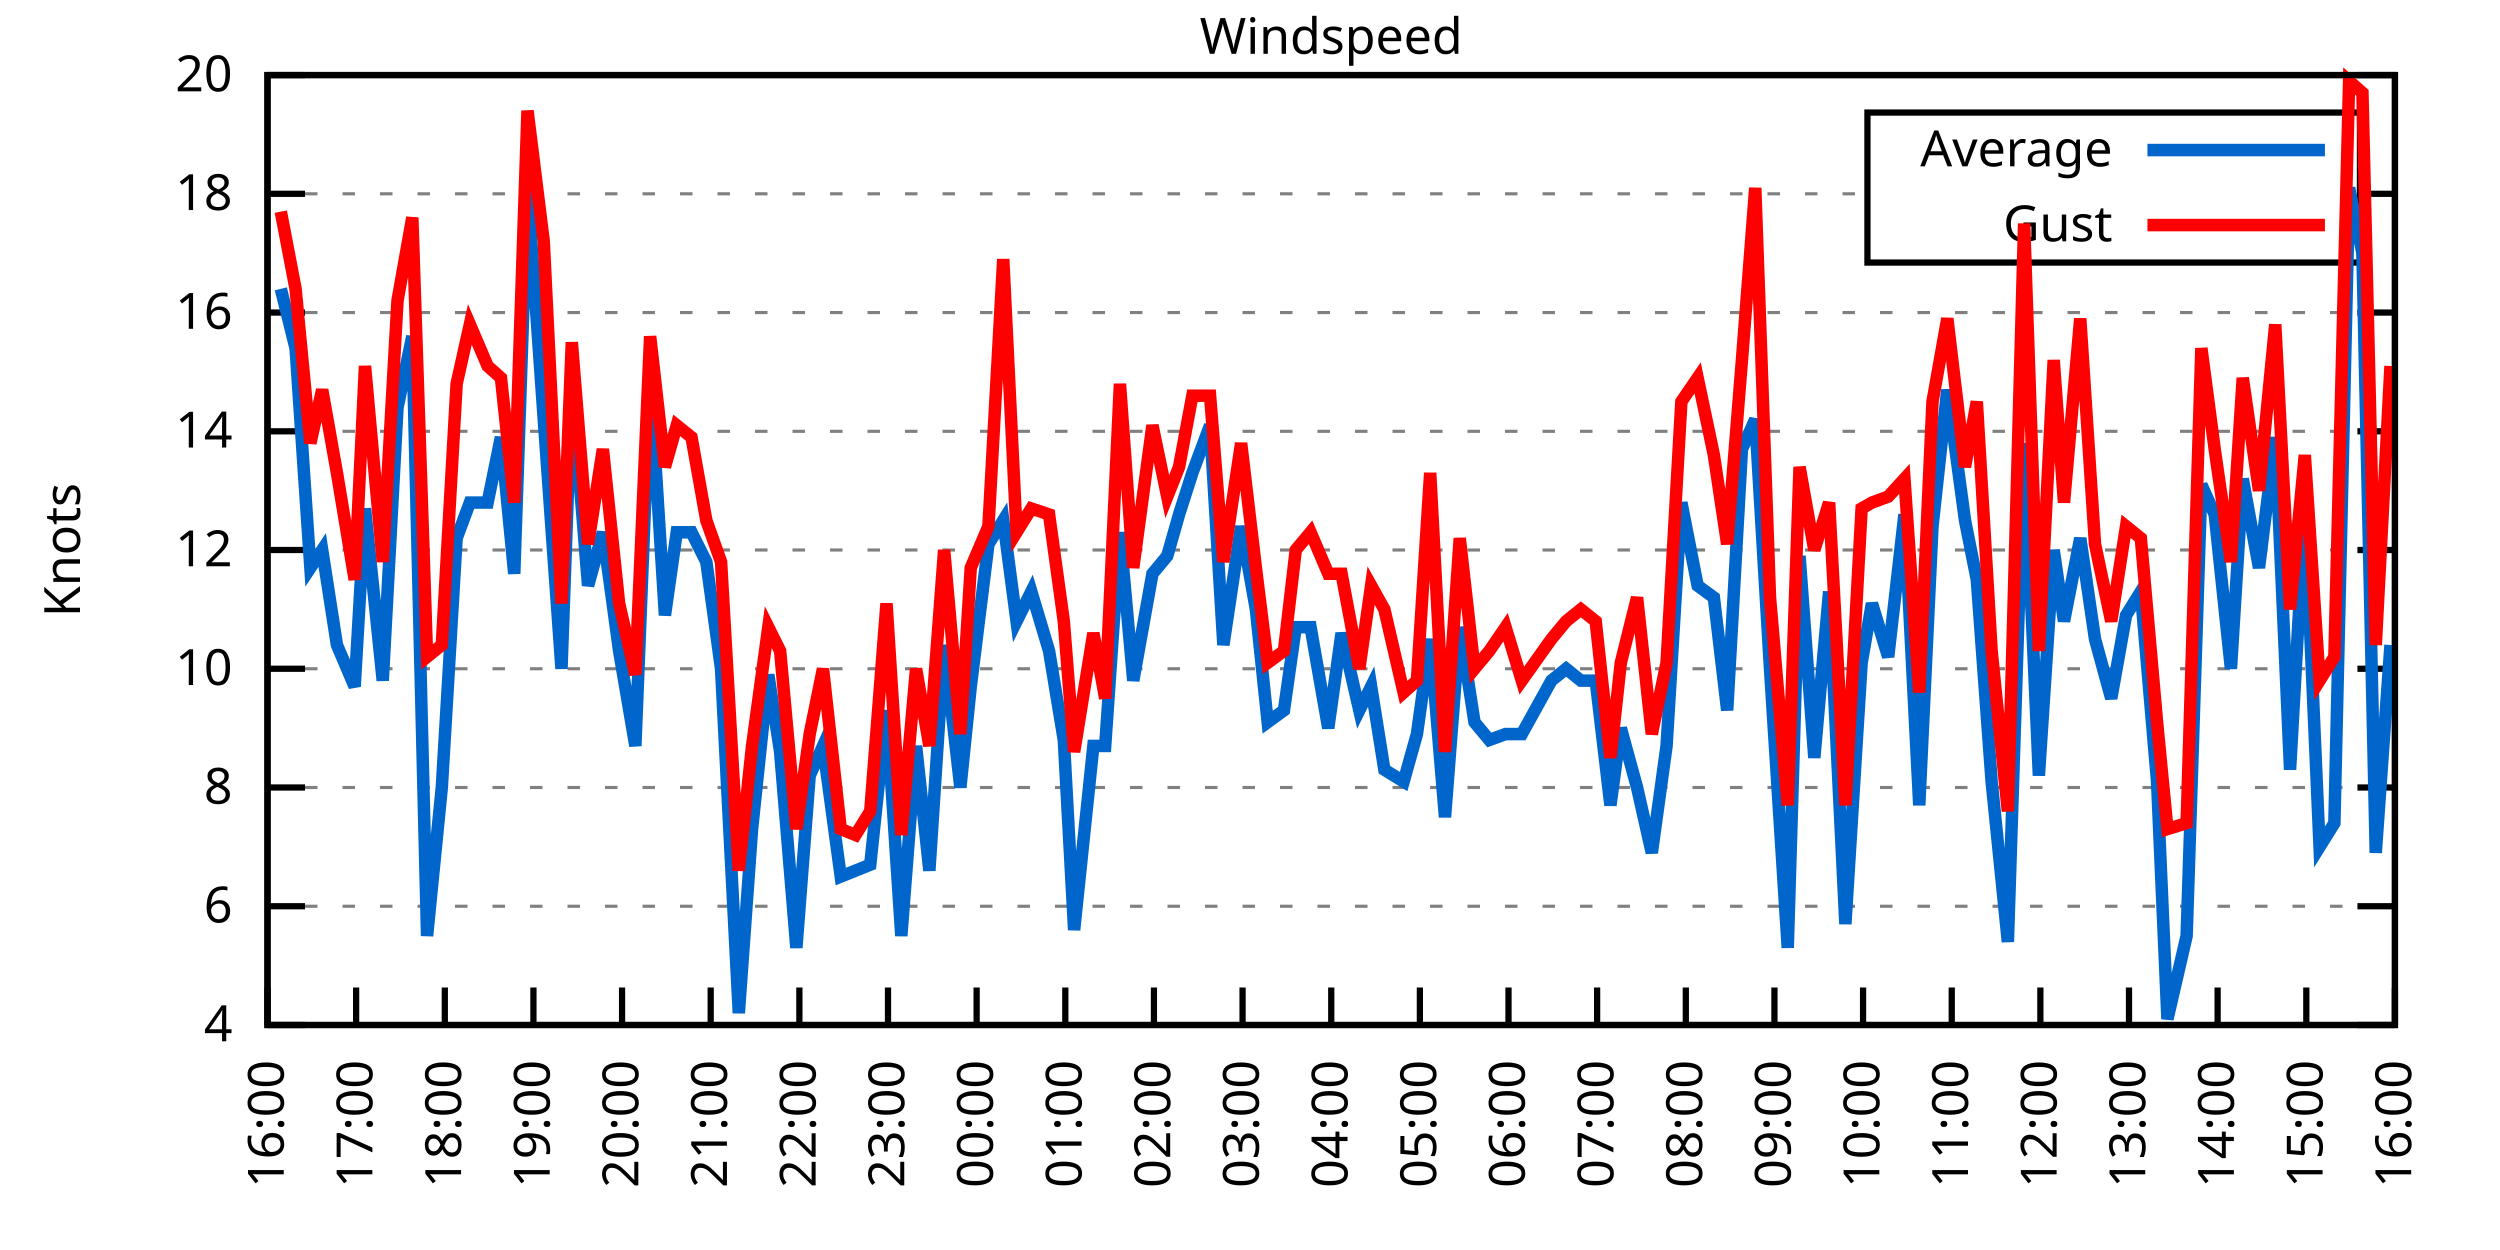
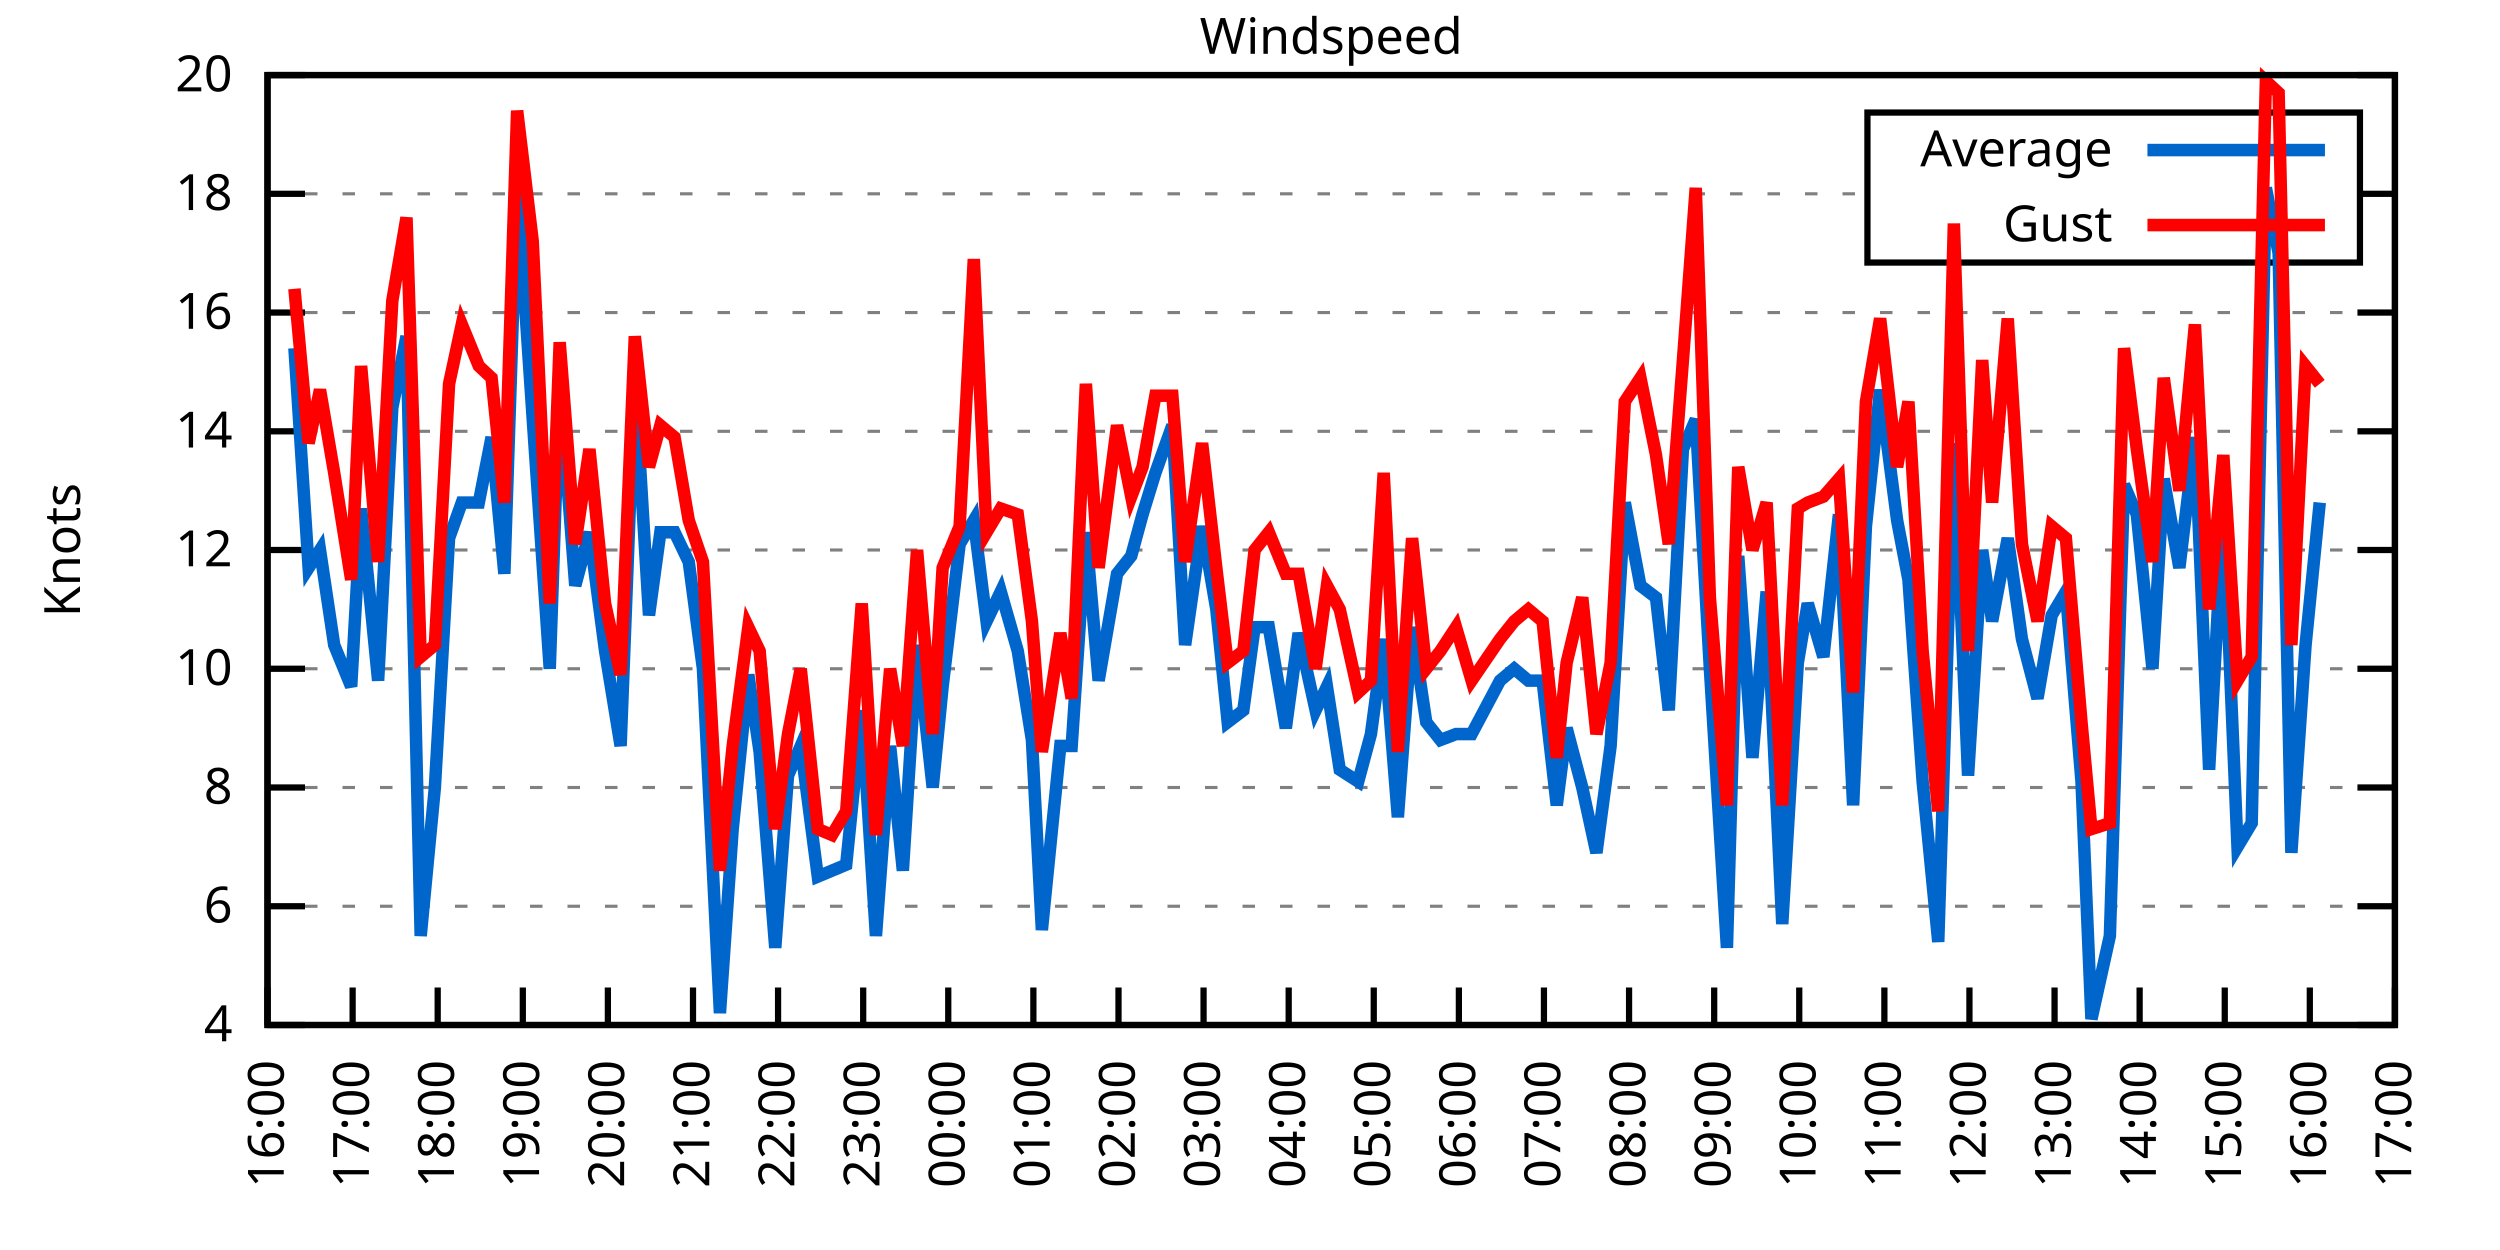
<svg xmlns="http://www.w3.org/2000/svg" xmlns:xlink="http://www.w3.org/1999/xlink" width="400" height="200" viewBox="0 0 400 200">
  <g id="gnuplot_canvas">
    <rect x="0" y="0" width="400" height="200" fill="none" />
    <defs>
      <circle id="gpDot" r="0.5" stroke-width="0.5" stroke="currentColor" />
      <path id="gpPt0" stroke-width="0.333" stroke="currentColor" d="M-1,0 h2 M0,-1 v2" />
      <path id="gpPt1" stroke-width="0.333" stroke="currentColor" d="M-1,-1 L1,1 M1,-1 L-1,1" />
      <path id="gpPt2" stroke-width="0.333" stroke="currentColor" d="M-1,0 L1,0 M0,-1 L0,1 M-1,-1 L1,1 M-1,1 L1,-1" />
      <rect id="gpPt3" stroke-width="0.333" stroke="currentColor" x="-1" y="-1" width="2" height="2" />
      <rect id="gpPt4" stroke-width="0.333" stroke="currentColor" fill="currentColor" x="-1" y="-1" width="2" height="2" />
      <circle id="gpPt5" stroke-width="0.333" stroke="currentColor" cx="0" cy="0" r="1" />
      <use xlink:href="#gpPt5" id="gpPt6" fill="currentColor" stroke="none" />
      <path id="gpPt7" stroke-width="0.333" stroke="currentColor" d="M0,-1.33 L-1.33,0.67 L1.33,0.67 z" />
      <use xlink:href="#gpPt7" id="gpPt8" fill="currentColor" stroke="none" />
      <use xlink:href="#gpPt7" id="gpPt9" stroke="currentColor" transform="rotate(180)" />
      <use xlink:href="#gpPt9" id="gpPt10" fill="currentColor" stroke="none" />
      <use xlink:href="#gpPt3" id="gpPt11" stroke="currentColor" transform="rotate(45)" />
      <use xlink:href="#gpPt11" id="gpPt12" fill="currentColor" stroke="none" />
      <path id="gpPt13" stroke-width="0.333" stroke="currentColor" d="M0,1.330 L1.265,0.411 L0.782,-1.067 L-0.782,-1.076 L-1.265,0.411 z" />
      <use xlink:href="#gpPt13" id="gpPt14" fill="currentColor" stroke="none" />
      <filter id="textbox" filterUnits="objectBoundingBox" x="0" y="0" height="1" width="1">
        <feFlood flood-color="white" flood-opacity="1" result="bgnd" />
        <feComposite in="SourceGraphic" in2="bgnd" operator="atop" />
      </filter>
      <filter id="greybox" filterUnits="objectBoundingBox" x="0" y="0" height="1" width="1">
        <feFlood flood-color="lightgrey" flood-opacity="1" result="grey" />
        <feComposite in="SourceGraphic" in2="grey" operator="atop" />
      </filter>
    </defs>
    <g fill="none" color="white" stroke="currentColor" stroke-width="1.00" stroke-linecap="butt" stroke-linejoin="miter">
</g>
    <g fill="none" color="black" stroke="currentColor" stroke-width="1.00" stroke-linecap="butt" stroke-linejoin="miter">
      <g stroke="none" shape-rendering="crispEdges">
        <polygon fill="rgb(255, 255, 255)" points="42.80,164.00 383.18,164.00 383.18,12.02 42.80,12.02 " />
      </g>
    </g>
    <g fill="none" color="black" stroke="currentColor" stroke-width="1.00" stroke-linecap="butt" stroke-linejoin="miter">
</g>
    <g fill="none" color="black" stroke="black" stroke-width="0.50" stroke-linecap="butt" stroke-linejoin="miter">
</g>
    <g fill="none" color="gray" stroke="currentColor" stroke-width="0.50" stroke-linecap="butt" stroke-linejoin="miter">
      <path stroke="gray" stroke-dasharray="2,4" class="gridline" d="M42.80,164.00 L383.19,164.00  " />
    </g>
    <g fill="none" color="gray" stroke="gray" stroke-width="1.00" stroke-linecap="butt" stroke-linejoin="miter">
</g>
    <g fill="none" color="black" stroke="currentColor" stroke-width="1.00" stroke-linecap="butt" stroke-linejoin="miter">
      <path stroke="black" d="M42.80,164.00 L48.80,164.00 M383.19,164.00 L377.19,164.00  " />
      <g transform="translate(37.20,166.60)" stroke="none" fill="black" font-family="Sans" font-size="8.00" text-anchor="end">
        <text>
          <tspan font-family="Sans"> 4</tspan>
        </text>
      </g>
    </g>
    <g fill="none" color="black" stroke="currentColor" stroke-width="1.00" stroke-linecap="butt" stroke-linejoin="miter">
</g>
    <g fill="none" color="black" stroke="black" stroke-width="0.50" stroke-linecap="butt" stroke-linejoin="miter">
</g>
    <g fill="none" color="gray" stroke="currentColor" stroke-width="0.50" stroke-linecap="butt" stroke-linejoin="miter">
      <path stroke="gray" stroke-dasharray="2,4" class="gridline" d="M42.80,145.00 L383.19,145.00  " />
    </g>
    <g fill="none" color="gray" stroke="gray" stroke-width="1.00" stroke-linecap="butt" stroke-linejoin="miter">
</g>
    <g fill="none" color="black" stroke="currentColor" stroke-width="1.00" stroke-linecap="butt" stroke-linejoin="miter">
      <path stroke="black" d="M42.80,145.00 L48.80,145.00 M383.19,145.00 L377.19,145.00  " />
      <g transform="translate(37.20,147.60)" stroke="none" fill="black" font-family="Sans" font-size="8.00" text-anchor="end">
        <text>
          <tspan font-family="Sans"> 6</tspan>
        </text>
      </g>
    </g>
    <g fill="none" color="black" stroke="currentColor" stroke-width="1.00" stroke-linecap="butt" stroke-linejoin="miter">
</g>
    <g fill="none" color="black" stroke="black" stroke-width="0.50" stroke-linecap="butt" stroke-linejoin="miter">
</g>
    <g fill="none" color="gray" stroke="currentColor" stroke-width="0.50" stroke-linecap="butt" stroke-linejoin="miter">
      <path stroke="gray" stroke-dasharray="2,4" class="gridline" d="M42.80,126.00 L383.19,126.00  " />
    </g>
    <g fill="none" color="gray" stroke="gray" stroke-width="1.00" stroke-linecap="butt" stroke-linejoin="miter">
</g>
    <g fill="none" color="black" stroke="currentColor" stroke-width="1.00" stroke-linecap="butt" stroke-linejoin="miter">
      <path stroke="black" d="M42.80,126.00 L48.80,126.00 M383.19,126.00 L377.19,126.00  " />
      <g transform="translate(37.20,128.60)" stroke="none" fill="black" font-family="Sans" font-size="8.00" text-anchor="end">
        <text>
          <tspan font-family="Sans"> 8</tspan>
        </text>
      </g>
    </g>
    <g fill="none" color="black" stroke="currentColor" stroke-width="1.00" stroke-linecap="butt" stroke-linejoin="miter">
</g>
    <g fill="none" color="black" stroke="black" stroke-width="0.50" stroke-linecap="butt" stroke-linejoin="miter">
</g>
    <g fill="none" color="gray" stroke="currentColor" stroke-width="0.50" stroke-linecap="butt" stroke-linejoin="miter">
      <path stroke="gray" stroke-dasharray="2,4" class="gridline" d="M42.80,107.00 L383.19,107.00  " />
    </g>
    <g fill="none" color="gray" stroke="gray" stroke-width="1.00" stroke-linecap="butt" stroke-linejoin="miter">
</g>
    <g fill="none" color="black" stroke="currentColor" stroke-width="1.00" stroke-linecap="butt" stroke-linejoin="miter">
      <path stroke="black" d="M42.80,107.00 L48.80,107.00 M383.19,107.00 L377.19,107.00  " />
      <g transform="translate(37.20,109.60)" stroke="none" fill="black" font-family="Sans" font-size="8.00" text-anchor="end">
        <text>
          <tspan font-family="Sans"> 10</tspan>
        </text>
      </g>
    </g>
    <g fill="none" color="black" stroke="currentColor" stroke-width="1.00" stroke-linecap="butt" stroke-linejoin="miter">
</g>
    <g fill="none" color="black" stroke="black" stroke-width="0.50" stroke-linecap="butt" stroke-linejoin="miter">
</g>
    <g fill="none" color="gray" stroke="currentColor" stroke-width="0.50" stroke-linecap="butt" stroke-linejoin="miter">
      <path stroke="gray" stroke-dasharray="2,4" class="gridline" d="M42.80,88.00 L383.19,88.00  " />
    </g>
    <g fill="none" color="gray" stroke="gray" stroke-width="1.00" stroke-linecap="butt" stroke-linejoin="miter">
</g>
    <g fill="none" color="black" stroke="currentColor" stroke-width="1.00" stroke-linecap="butt" stroke-linejoin="miter">
      <path stroke="black" d="M42.80,88.00 L48.80,88.00 M383.19,88.00 L377.19,88.00  " />
      <g transform="translate(37.20,90.60)" stroke="none" fill="black" font-family="Sans" font-size="8.00" text-anchor="end">
        <text>
          <tspan font-family="Sans"> 12</tspan>
        </text>
      </g>
    </g>
    <g fill="none" color="black" stroke="currentColor" stroke-width="1.00" stroke-linecap="butt" stroke-linejoin="miter">
</g>
    <g fill="none" color="black" stroke="black" stroke-width="0.50" stroke-linecap="butt" stroke-linejoin="miter">
</g>
    <g fill="none" color="gray" stroke="currentColor" stroke-width="0.50" stroke-linecap="butt" stroke-linejoin="miter">
      <path stroke="gray" stroke-dasharray="2,4" class="gridline" d="M42.80,69.01 L383.19,69.01  " />
    </g>
    <g fill="none" color="gray" stroke="gray" stroke-width="1.00" stroke-linecap="butt" stroke-linejoin="miter">
</g>
    <g fill="none" color="black" stroke="currentColor" stroke-width="1.00" stroke-linecap="butt" stroke-linejoin="miter">
      <path stroke="black" d="M42.80,69.01 L48.80,69.01 M383.19,69.01 L377.19,69.01  " />
      <g transform="translate(37.20,71.61)" stroke="none" fill="black" font-family="Sans" font-size="8.00" text-anchor="end">
        <text>
          <tspan font-family="Sans"> 14</tspan>
        </text>
      </g>
    </g>
    <g fill="none" color="black" stroke="currentColor" stroke-width="1.00" stroke-linecap="butt" stroke-linejoin="miter">
</g>
    <g fill="none" color="black" stroke="black" stroke-width="0.50" stroke-linecap="butt" stroke-linejoin="miter">
</g>
    <g fill="none" color="gray" stroke="currentColor" stroke-width="0.50" stroke-linecap="butt" stroke-linejoin="miter">
      <path stroke="gray" stroke-dasharray="2,4" class="gridline" d="M42.80,50.01 L383.19,50.01  " />
    </g>
    <g fill="none" color="gray" stroke="gray" stroke-width="1.00" stroke-linecap="butt" stroke-linejoin="miter">
</g>
    <g fill="none" color="black" stroke="currentColor" stroke-width="1.00" stroke-linecap="butt" stroke-linejoin="miter">
      <path stroke="black" d="M42.80,50.01 L48.80,50.01 M383.19,50.01 L377.19,50.01  " />
      <g transform="translate(37.20,52.61)" stroke="none" fill="black" font-family="Sans" font-size="8.00" text-anchor="end">
        <text>
          <tspan font-family="Sans"> 16</tspan>
        </text>
      </g>
    </g>
    <g fill="none" color="black" stroke="currentColor" stroke-width="1.00" stroke-linecap="butt" stroke-linejoin="miter">
</g>
    <g fill="none" color="black" stroke="black" stroke-width="0.50" stroke-linecap="butt" stroke-linejoin="miter">
</g>
    <g fill="none" color="gray" stroke="currentColor" stroke-width="0.50" stroke-linecap="butt" stroke-linejoin="miter">
      <path stroke="gray" stroke-dasharray="2,4" class="gridline" d="M42.80,31.01 L298.79,31.01 M377.59,31.01 L383.19,31.01  " />
    </g>
    <g fill="none" color="gray" stroke="gray" stroke-width="1.00" stroke-linecap="butt" stroke-linejoin="miter">
</g>
    <g fill="none" color="black" stroke="currentColor" stroke-width="1.00" stroke-linecap="butt" stroke-linejoin="miter">
      <path stroke="black" d="M42.80,31.01 L48.80,31.01 M383.19,31.01 L377.19,31.01  " />
      <g transform="translate(37.20,33.61)" stroke="none" fill="black" font-family="Sans" font-size="8.00" text-anchor="end">
        <text>
          <tspan font-family="Sans"> 18</tspan>
        </text>
      </g>
    </g>
    <g fill="none" color="black" stroke="currentColor" stroke-width="1.00" stroke-linecap="butt" stroke-linejoin="miter">
</g>
    <g fill="none" color="black" stroke="black" stroke-width="0.50" stroke-linecap="butt" stroke-linejoin="miter">
</g>
    <g fill="none" color="gray" stroke="currentColor" stroke-width="0.50" stroke-linecap="butt" stroke-linejoin="miter">
      <path stroke="gray" stroke-dasharray="2,4" class="gridline" d="M42.80,12.01 L383.19,12.01  " />
    </g>
    <g fill="none" color="gray" stroke="gray" stroke-width="1.00" stroke-linecap="butt" stroke-linejoin="miter">
</g>
    <g fill="none" color="black" stroke="currentColor" stroke-width="1.00" stroke-linecap="butt" stroke-linejoin="miter">
      <path stroke="black" d="M42.80,12.01 L48.80,12.01 M383.19,12.01 L377.19,12.01  " />
      <g transform="translate(37.20,14.61)" stroke="none" fill="black" font-family="Sans" font-size="8.00" text-anchor="end">
        <text>
          <tspan font-family="Sans"> 20</tspan>
        </text>
      </g>
    </g>
    <g fill="none" color="black" stroke="currentColor" stroke-width="1.00" stroke-linecap="butt" stroke-linejoin="miter">
      <path stroke="black" d="M42.80,164.00 L42.80,158.00  " />
      <g transform="translate(45.40,169.60) rotate(270.00)" stroke="none" fill="black" font-family="Sans" font-size="8.00" text-anchor="end">
        <text>
          <tspan font-family="Sans">16:00</tspan>
        </text>
      </g>
    </g>
    <g fill="none" color="black" stroke="currentColor" stroke-width="1.00" stroke-linecap="butt" stroke-linejoin="miter">
-       <path stroke="black" d="M56.98,164.00 L56.98,158.00  " />
-       <g transform="translate(59.58,169.60) rotate(270.00)" stroke="none" fill="black" font-family="Sans" font-size="8.00" text-anchor="end">
+       <path stroke="black" d="M56.42,164.00 L56.42,158.00  " />
+       <g transform="translate(59.02,169.60) rotate(270.00)" stroke="none" fill="black" font-family="Sans" font-size="8.00" text-anchor="end">
        <text>
          <tspan font-family="Sans">17:00</tspan>
        </text>
      </g>
    </g>
    <g fill="none" color="black" stroke="currentColor" stroke-width="1.00" stroke-linecap="butt" stroke-linejoin="miter">
-       <path stroke="black" d="M71.17,164.00 L71.17,158.00  " />
-       <g transform="translate(73.77,169.60) rotate(270.00)" stroke="none" fill="black" font-family="Sans" font-size="8.00" text-anchor="end">
+       <path stroke="black" d="M70.03,164.00 L70.03,158.00  " />
+       <g transform="translate(72.63,169.60) rotate(270.00)" stroke="none" fill="black" font-family="Sans" font-size="8.00" text-anchor="end">
        <text>
          <tspan font-family="Sans">18:00</tspan>
        </text>
      </g>
    </g>
    <g fill="none" color="black" stroke="currentColor" stroke-width="1.00" stroke-linecap="butt" stroke-linejoin="miter">
-       <path stroke="black" d="M85.35,164.00 L85.35,158.00  " />
-       <g transform="translate(87.95,169.60) rotate(270.00)" stroke="none" fill="black" font-family="Sans" font-size="8.00" text-anchor="end">
+       <path stroke="black" d="M83.65,164.00 L83.65,158.00  " />
+       <g transform="translate(86.25,169.60) rotate(270.00)" stroke="none" fill="black" font-family="Sans" font-size="8.00" text-anchor="end">
        <text>
          <tspan font-family="Sans">19:00</tspan>
        </text>
      </g>
    </g>
    <g fill="none" color="black" stroke="currentColor" stroke-width="1.00" stroke-linecap="butt" stroke-linejoin="miter">
-       <path stroke="black" d="M99.53,164.00 L99.53,158.00  " />
-       <g transform="translate(102.13,169.60) rotate(270.00)" stroke="none" fill="black" font-family="Sans" font-size="8.00" text-anchor="end">
+       <path stroke="black" d="M97.26,164.00 L97.26,158.00  " />
+       <g transform="translate(99.86,169.60) rotate(270.00)" stroke="none" fill="black" font-family="Sans" font-size="8.00" text-anchor="end">
        <text>
          <tspan font-family="Sans">20:00</tspan>
        </text>
      </g>
    </g>
    <g fill="none" color="black" stroke="currentColor" stroke-width="1.00" stroke-linecap="butt" stroke-linejoin="miter">
-       <path stroke="black" d="M113.71,164.00 L113.71,158.00  " />
-       <g transform="translate(116.31,169.60) rotate(270.00)" stroke="none" fill="black" font-family="Sans" font-size="8.00" text-anchor="end">
+       <path stroke="black" d="M110.88,164.00 L110.88,158.00  " />
+       <g transform="translate(113.48,169.60) rotate(270.00)" stroke="none" fill="black" font-family="Sans" font-size="8.00" text-anchor="end">
        <text>
          <tspan font-family="Sans">21:00</tspan>
        </text>
      </g>
    </g>
    <g fill="none" color="black" stroke="currentColor" stroke-width="1.00" stroke-linecap="butt" stroke-linejoin="miter">
-       <path stroke="black" d="M127.90,164.00 L127.90,158.00  " />
-       <g transform="translate(130.50,169.60) rotate(270.00)" stroke="none" fill="black" font-family="Sans" font-size="8.00" text-anchor="end">
+       <path stroke="black" d="M124.49,164.00 L124.49,158.00  " />
+       <g transform="translate(127.09,169.60) rotate(270.00)" stroke="none" fill="black" font-family="Sans" font-size="8.00" text-anchor="end">
        <text>
          <tspan font-family="Sans">22:00</tspan>
        </text>
      </g>
    </g>
    <g fill="none" color="black" stroke="currentColor" stroke-width="1.00" stroke-linecap="butt" stroke-linejoin="miter">
-       <path stroke="black" d="M142.08,164.00 L142.08,158.00  " />
-       <g transform="translate(144.68,169.60) rotate(270.00)" stroke="none" fill="black" font-family="Sans" font-size="8.00" text-anchor="end">
+       <path stroke="black" d="M138.11,164.00 L138.11,158.00  " />
+       <g transform="translate(140.71,169.60) rotate(270.00)" stroke="none" fill="black" font-family="Sans" font-size="8.00" text-anchor="end">
        <text>
          <tspan font-family="Sans">23:00</tspan>
        </text>
      </g>
    </g>
    <g fill="none" color="black" stroke="currentColor" stroke-width="1.00" stroke-linecap="butt" stroke-linejoin="miter">
-       <path stroke="black" d="M156.26,164.00 L156.26,158.00  " />
-       <g transform="translate(158.86,169.60) rotate(270.00)" stroke="none" fill="black" font-family="Sans" font-size="8.00" text-anchor="end">
+       <path stroke="black" d="M151.72,164.00 L151.72,158.00  " />
+       <g transform="translate(154.32,169.60) rotate(270.00)" stroke="none" fill="black" font-family="Sans" font-size="8.00" text-anchor="end">
        <text>
          <tspan font-family="Sans">00:00</tspan>
        </text>
      </g>
    </g>
    <g fill="none" color="black" stroke="currentColor" stroke-width="1.00" stroke-linecap="butt" stroke-linejoin="miter">
-       <path stroke="black" d="M170.45,164.00 L170.45,158.00  " />
-       <g transform="translate(173.05,169.60) rotate(270.00)" stroke="none" fill="black" font-family="Sans" font-size="8.00" text-anchor="end">
+       <path stroke="black" d="M165.34,164.00 L165.34,158.00  " />
+       <g transform="translate(167.94,169.60) rotate(270.00)" stroke="none" fill="black" font-family="Sans" font-size="8.00" text-anchor="end">
        <text>
          <tspan font-family="Sans">01:00</tspan>
        </text>
      </g>
    </g>
    <g fill="none" color="black" stroke="currentColor" stroke-width="1.00" stroke-linecap="butt" stroke-linejoin="miter">
-       <path stroke="black" d="M184.63,164.00 L184.63,158.00  " />
-       <g transform="translate(187.23,169.60) rotate(270.00)" stroke="none" fill="black" font-family="Sans" font-size="8.00" text-anchor="end">
+       <path stroke="black" d="M178.96,164.00 L178.96,158.00  " />
+       <g transform="translate(181.56,169.60) rotate(270.00)" stroke="none" fill="black" font-family="Sans" font-size="8.00" text-anchor="end">
        <text>
          <tspan font-family="Sans">02:00</tspan>
        </text>
      </g>
    </g>
    <g fill="none" color="black" stroke="currentColor" stroke-width="1.00" stroke-linecap="butt" stroke-linejoin="miter">
-       <path stroke="black" d="M198.81,164.00 L198.81,158.00  " />
-       <g transform="translate(201.41,169.60) rotate(270.00)" stroke="none" fill="black" font-family="Sans" font-size="8.00" text-anchor="end">
+       <path stroke="black" d="M192.57,164.00 L192.57,158.00  " />
+       <g transform="translate(195.17,169.60) rotate(270.00)" stroke="none" fill="black" font-family="Sans" font-size="8.00" text-anchor="end">
        <text>
          <tspan font-family="Sans">03:00</tspan>
        </text>
      </g>
    </g>
    <g fill="none" color="black" stroke="currentColor" stroke-width="1.00" stroke-linecap="butt" stroke-linejoin="miter">
-       <path stroke="black" d="M213.00,164.00 L213.00,158.00  " />
-       <g transform="translate(215.60,169.60) rotate(270.00)" stroke="none" fill="black" font-family="Sans" font-size="8.00" text-anchor="end">
+       <path stroke="black" d="M206.19,164.00 L206.19,158.00  " />
+       <g transform="translate(208.79,169.60) rotate(270.00)" stroke="none" fill="black" font-family="Sans" font-size="8.00" text-anchor="end">
        <text>
          <tspan font-family="Sans">04:00</tspan>
        </text>
      </g>
    </g>
    <g fill="none" color="black" stroke="currentColor" stroke-width="1.00" stroke-linecap="butt" stroke-linejoin="miter">
-       <path stroke="black" d="M227.18,164.00 L227.18,158.00  " />
-       <g transform="translate(229.78,169.60) rotate(270.00)" stroke="none" fill="black" font-family="Sans" font-size="8.00" text-anchor="end">
+       <path stroke="black" d="M219.80,164.00 L219.80,158.00  " />
+       <g transform="translate(222.40,169.60) rotate(270.00)" stroke="none" fill="black" font-family="Sans" font-size="8.00" text-anchor="end">
        <text>
          <tspan font-family="Sans">05:00</tspan>
        </text>
      </g>
    </g>
    <g fill="none" color="black" stroke="currentColor" stroke-width="1.00" stroke-linecap="butt" stroke-linejoin="miter">
-       <path stroke="black" d="M241.36,164.00 L241.36,158.00  " />
-       <g transform="translate(243.96,169.60) rotate(270.00)" stroke="none" fill="black" font-family="Sans" font-size="8.00" text-anchor="end">
+       <path stroke="black" d="M233.42,164.00 L233.42,158.00  " />
+       <g transform="translate(236.02,169.60) rotate(270.00)" stroke="none" fill="black" font-family="Sans" font-size="8.00" text-anchor="end">
        <text>
          <tspan font-family="Sans">06:00</tspan>
        </text>
      </g>
    </g>
    <g fill="none" color="black" stroke="currentColor" stroke-width="1.00" stroke-linecap="butt" stroke-linejoin="miter">
-       <path stroke="black" d="M255.54,164.00 L255.54,158.00  " />
-       <g transform="translate(258.14,169.60) rotate(270.00)" stroke="none" fill="black" font-family="Sans" font-size="8.00" text-anchor="end">
+       <path stroke="black" d="M247.03,164.00 L247.03,158.00  " />
+       <g transform="translate(249.63,169.60) rotate(270.00)" stroke="none" fill="black" font-family="Sans" font-size="8.00" text-anchor="end">
        <text>
          <tspan font-family="Sans">07:00</tspan>
        </text>
      </g>
    </g>
    <g fill="none" color="black" stroke="currentColor" stroke-width="1.00" stroke-linecap="butt" stroke-linejoin="miter">
-       <path stroke="black" d="M269.73,164.00 L269.73,158.00  " />
-       <g transform="translate(272.33,169.60) rotate(270.00)" stroke="none" fill="black" font-family="Sans" font-size="8.00" text-anchor="end">
+       <path stroke="black" d="M260.65,164.00 L260.65,158.00  " />
+       <g transform="translate(263.25,169.60) rotate(270.00)" stroke="none" fill="black" font-family="Sans" font-size="8.00" text-anchor="end">
        <text>
          <tspan font-family="Sans">08:00</tspan>
        </text>
      </g>
    </g>
    <g fill="none" color="black" stroke="currentColor" stroke-width="1.00" stroke-linecap="butt" stroke-linejoin="miter">
-       <path stroke="black" d="M283.91,164.00 L283.91,158.00  " />
-       <g transform="translate(286.51,169.60) rotate(270.00)" stroke="none" fill="black" font-family="Sans" font-size="8.00" text-anchor="end">
+       <path stroke="black" d="M274.27,164.00 L274.27,158.00  " />
+       <g transform="translate(276.87,169.60) rotate(270.00)" stroke="none" fill="black" font-family="Sans" font-size="8.00" text-anchor="end">
        <text>
          <tspan font-family="Sans">09:00</tspan>
        </text>
      </g>
    </g>
    <g fill="none" color="black" stroke="currentColor" stroke-width="1.00" stroke-linecap="butt" stroke-linejoin="miter">
-       <path stroke="black" d="M298.09,164.00 L298.09,158.00  " />
-       <g transform="translate(300.69,169.60) rotate(270.00)" stroke="none" fill="black" font-family="Sans" font-size="8.00" text-anchor="end">
+       <path stroke="black" d="M287.88,164.00 L287.88,158.00  " />
+       <g transform="translate(290.48,169.60) rotate(270.00)" stroke="none" fill="black" font-family="Sans" font-size="8.00" text-anchor="end">
        <text>
          <tspan font-family="Sans">10:00</tspan>
        </text>
      </g>
    </g>
    <g fill="none" color="black" stroke="currentColor" stroke-width="1.00" stroke-linecap="butt" stroke-linejoin="miter">
-       <path stroke="black" d="M312.28,164.00 L312.28,158.00  " />
-       <g transform="translate(314.88,169.60) rotate(270.00)" stroke="none" fill="black" font-family="Sans" font-size="8.00" text-anchor="end">
+       <path stroke="black" d="M301.50,164.00 L301.50,158.00  " />
+       <g transform="translate(304.10,169.60) rotate(270.00)" stroke="none" fill="black" font-family="Sans" font-size="8.00" text-anchor="end">
        <text>
          <tspan font-family="Sans">11:00</tspan>
        </text>
      </g>
    </g>
    <g fill="none" color="black" stroke="currentColor" stroke-width="1.00" stroke-linecap="butt" stroke-linejoin="miter">
-       <path stroke="black" d="M326.46,164.00 L326.46,158.00  " />
-       <g transform="translate(329.06,169.60) rotate(270.00)" stroke="none" fill="black" font-family="Sans" font-size="8.00" text-anchor="end">
+       <path stroke="black" d="M315.11,164.00 L315.11,158.00  " />
+       <g transform="translate(317.71,169.60) rotate(270.00)" stroke="none" fill="black" font-family="Sans" font-size="8.00" text-anchor="end">
        <text>
          <tspan font-family="Sans">12:00</tspan>
        </text>
      </g>
    </g>
    <g fill="none" color="black" stroke="currentColor" stroke-width="1.00" stroke-linecap="butt" stroke-linejoin="miter">
-       <path stroke="black" d="M340.64,164.00 L340.64,158.00  " />
-       <g transform="translate(343.24,169.60) rotate(270.00)" stroke="none" fill="black" font-family="Sans" font-size="8.00" text-anchor="end">
+       <path stroke="black" d="M328.73,164.00 L328.73,158.00  " />
+       <g transform="translate(331.33,169.60) rotate(270.00)" stroke="none" fill="black" font-family="Sans" font-size="8.00" text-anchor="end">
        <text>
          <tspan font-family="Sans">13:00</tspan>
        </text>
      </g>
    </g>
    <g fill="none" color="black" stroke="currentColor" stroke-width="1.00" stroke-linecap="butt" stroke-linejoin="miter">
-       <path stroke="black" d="M354.82,164.00 L354.82,158.00  " />
-       <g transform="translate(357.42,169.60) rotate(270.00)" stroke="none" fill="black" font-family="Sans" font-size="8.00" text-anchor="end">
+       <path stroke="black" d="M342.34,164.00 L342.34,158.00  " />
+       <g transform="translate(344.94,169.60) rotate(270.00)" stroke="none" fill="black" font-family="Sans" font-size="8.00" text-anchor="end">
        <text>
          <tspan font-family="Sans">14:00</tspan>
        </text>
      </g>
    </g>
    <g fill="none" color="black" stroke="currentColor" stroke-width="1.00" stroke-linecap="butt" stroke-linejoin="miter">
-       <path stroke="black" d="M369.01,164.00 L369.01,158.00  " />
-       <g transform="translate(371.61,169.60) rotate(270.00)" stroke="none" fill="black" font-family="Sans" font-size="8.00" text-anchor="end">
+       <path stroke="black" d="M355.96,164.00 L355.96,158.00  " />
+       <g transform="translate(358.56,169.60) rotate(270.00)" stroke="none" fill="black" font-family="Sans" font-size="8.00" text-anchor="end">
        <text>
          <tspan font-family="Sans">15:00</tspan>
+         </text>
+       </g>
+     </g>
+     <g fill="none" color="black" stroke="currentColor" stroke-width="1.00" stroke-linecap="butt" stroke-linejoin="miter">
+       <path stroke="black" d="M369.57,164.00 L369.57,158.00  " />
+       <g transform="translate(372.17,169.60) rotate(270.00)" stroke="none" fill="black" font-family="Sans" font-size="8.00" text-anchor="end">
+         <text>
+           <tspan font-family="Sans">16:00</tspan>
        </text>
      </g>
    </g>
    <g fill="none" color="black" stroke="currentColor" stroke-width="1.00" stroke-linecap="butt" stroke-linejoin="miter">
      <path stroke="black" d="M383.19,164.00 L383.19,158.00  " />
      <g transform="translate(385.79,169.60) rotate(270.00)" stroke="none" fill="black" font-family="Sans" font-size="8.00" text-anchor="end">
        <text>
-           <tspan font-family="Sans">16:00</tspan>
+           <tspan font-family="Sans">17:00</tspan>
        </text>
      </g>
    </g>
    <g fill="none" color="black" stroke="currentColor" stroke-width="1.00" stroke-linecap="butt" stroke-linejoin="miter">
</g>
    <g fill="none" color="black" stroke="currentColor" stroke-width="1.00" stroke-linecap="butt" stroke-linejoin="miter">
      <path stroke="black" d="M42.80,12.01 L42.80,164.00 L383.19,164.00 L383.19,12.01 L42.80,12.01 Z  " />
    </g>
    <g fill="none" color="black" stroke="currentColor" stroke-width="1.00" stroke-linecap="butt" stroke-linejoin="miter">
</g>
    <g fill="none" color="black" stroke="currentColor" stroke-width="1.00" stroke-linecap="butt" stroke-linejoin="miter">
      <path stroke="black" d="M298.79,42.01 L298.79,18.01 L377.59,18.01 L377.59,42.01 L298.79,42.01 Z  " />
    </g>
    <g id="Windspeed_plot_1">
      <g fill="none" color="white" stroke="black" stroke-width="2.00" stroke-linecap="butt" stroke-linejoin="miter">
</g>
      <g fill="none" color="black" stroke="currentColor" stroke-width="2.00" stroke-linecap="butt" stroke-linejoin="miter">
        <g transform="translate(337.99,26.61)" stroke="none" fill="black" font-family="Sans" font-size="8.00" text-anchor="end">
          <text>
            <tspan font-family="Sans">Average</tspan>
          </text>
        </g>
      </g>
      <g fill="none" color="black" stroke="currentColor" stroke-width="2.00" stroke-linecap="butt" stroke-linejoin="miter">
-         <path stroke="rgb(  0, 102, 204)" d="M343.59,24.01 L371.99,24.01 M44.93,46.21 L47.29,55.71 L49.66,90.85 L51.55,88.00 L53.91,103.20 L56.75,109.85   L58.40,81.36 L61.24,108.90 L63.60,65.21 L65.97,53.81 L68.33,149.75 L70.69,126.00 L73.06,86.11 L75.18,80.41   L78.02,80.41 L80.15,69.96 L82.28,91.80 L84.40,30.06 L87.00,67.11 L89.84,107.00 L91.49,61.41 L94.09,93.70   L96.46,85.16 L99.06,104.15 L101.66,119.35 L104.02,60.46 L106.39,98.45 L108.28,85.16 L110.64,85.16 L113.01,89.90   L115.37,107.00 L118.21,162.10 L120.33,132.65 L122.93,107.95 L124.82,120.30 L127.42,151.65 L129.55,124.10 L131.68,119.35   L134.52,140.25 L136.88,139.30 L139.24,138.35 L141.84,113.65 L144.21,149.75 L146.57,119.35 L148.70,139.30 L151.06,103.20   L153.66,126.00 L155.32,109.85 L158.15,87.06 L160.52,83.26 L162.65,99.40 L165.01,94.65 L167.85,104.15 L170.21,118.40   L171.86,148.80 L174.94,119.35 L176.83,119.35 L179.19,85.16 L181.32,108.90 L184.39,91.80 L186.76,88.95 L188.65,82.31   L190.78,75.66 L193.61,68.06 L195.74,103.20 L198.58,84.21 L200.94,97.50 L202.83,115.55 L205.43,113.65 L207.32,100.35   L209.69,100.35 L212.52,116.50 L214.65,101.30 L217.49,113.65 L219.38,109.85 L221.50,123.15 L224.58,125.05 L226.71,117.45   L228.83,102.25 L231.20,130.75 L233.56,100.35 L235.92,115.55 L238.29,118.40 L240.89,117.45 L243.49,117.45 L248.22,108.90   L250.58,107.00 L252.94,108.90 L255.31,108.90 L257.67,128.85 L259.33,116.50 L261.93,126.00 L264.29,136.45 L266.65,119.35   L269.02,80.41 L271.62,93.70 L274.22,95.60 L276.35,113.65 L278.71,71.86 L280.84,67.11 L283.20,107.00 L286.04,151.65   L287.93,88.95 L290.29,121.25 L292.66,94.65 L295.26,147.85 L297.86,106.05 L299.51,96.55 L302.11,105.10 L304.71,82.31   L307.08,128.85 L309.20,84.21 L311.57,62.36 L314.40,83.26 L316.29,92.75 L318.66,125.05 L321.26,150.70 L323.86,70.91   L326.22,124.10 L328.59,88.00 L330.24,99.40 L332.84,86.11 L335.20,102.25 L337.80,111.75 L340.17,98.45 L342.53,94.65   L345.13,125.05 L346.79,163.05 L349.86,149.75 L352.22,77.56 L354.35,82.31 L356.95,107.00 L358.84,76.61 L361.44,90.85   L364.04,69.96 L366.41,123.15 L368.77,81.36 L371.13,135.50 L373.50,131.70 L375.86,30.06 L377.99,40.51 L380.12,136.45   L382.48,103.20  " />
+         <path stroke="rgb(  0, 102, 204)" d="M343.59,24.01 L371.99,24.01 M47.11,55.71 L49.38,90.85 L51.20,88.00 L53.47,103.20 L56.19,109.85 L57.78,81.36   L60.50,108.90 L62.77,65.21 L65.04,53.81 L67.31,149.75 L69.58,126.00 L71.85,86.11 L73.89,80.41 L76.61,80.41   L78.65,69.96 L80.70,91.80 L82.74,30.06 L85.24,67.11 L87.96,107.00 L89.55,61.41 L92.04,93.70 L94.31,85.16   L96.81,104.15 L99.30,119.35 L101.57,60.46 L103.84,98.45 L105.66,85.16 L107.93,85.16 L110.20,89.90 L112.47,107.00   L115.19,162.10 L117.23,132.65 L119.73,107.95 L121.54,120.30 L124.04,151.65 L126.08,124.10 L128.12,119.35 L130.85,140.25   L133.12,139.30 L135.39,138.35 L137.88,113.65 L140.15,149.75 L142.42,119.35 L144.46,139.30 L146.73,103.20 L149.23,126.00   L150.82,109.85 L153.54,87.06 L155.81,83.26 L157.85,99.40 L160.12,94.65 L162.84,104.15 L165.11,118.40 L166.70,148.80   L169.65,119.35 L171.47,119.35 L173.74,85.16 L175.78,108.90 L178.73,91.80 L181.00,88.95 L182.81,82.31 L184.86,75.66   L187.58,68.06 L189.62,103.20 L192.34,84.21 L194.61,97.50 L196.43,115.55 L198.93,113.65 L200.74,100.35 L203.01,100.35   L205.73,116.50 L207.78,101.30 L210.50,113.65 L212.31,109.85 L214.36,123.15 L217.31,125.05 L219.35,117.45 L221.39,102.25   L223.66,130.75 L225.93,100.35 L228.20,115.55 L230.47,118.40 L232.96,117.45 L235.46,117.45 L240.00,108.90 L242.27,107.00   L244.54,108.90 L246.81,108.90 L249.08,128.85 L250.66,116.50 L253.16,126.00 L255.43,136.45 L257.70,119.35 L259.97,80.41   L262.47,93.70 L264.96,95.60 L267.00,113.65 L269.27,71.86 L271.32,67.11 L273.58,107.00 L276.31,151.65 L278.12,88.95   L280.39,121.25 L282.66,94.65 L285.16,147.85 L287.65,106.05 L289.24,96.55 L291.74,105.10 L294.23,82.31 L296.50,128.85   L298.55,84.21 L300.82,62.36 L303.54,83.26 L305.35,92.75 L307.62,125.05 L310.12,150.70 L312.62,70.91 L314.89,124.10   L317.15,88.00 L318.74,99.40 L321.24,86.11 L323.51,102.25 L326.00,111.75 L328.27,98.45 L330.54,94.65 L333.04,125.05   L334.63,163.05 L337.58,149.75 L339.85,77.56 L341.89,82.31 L344.39,107.00 L346.20,76.61 L348.70,90.85 L351.19,69.96   L353.46,123.15 L355.73,81.36 L358.00,135.50 L360.27,131.70 L362.54,30.06 L364.58,40.51 L366.62,136.45 L368.89,103.20   L371.16,80.41  " />
      </g>
    </g>
    <g id="Windspeed_plot_2">
      <g fill="none" color="black" stroke="currentColor" stroke-width="2.00" stroke-linecap="butt" stroke-linejoin="miter">
        <g transform="translate(337.99,38.61)" stroke="none" fill="black" font-family="Sans" font-size="8.00" text-anchor="end">
          <text>
            <tspan font-family="Sans">Gust</tspan>
          </text>
        </g>
      </g>
      <g fill="none" color="black" stroke="currentColor" stroke-width="2.00" stroke-linecap="butt" stroke-linejoin="miter">
-         <path stroke="rgb(255,   0,   0)" d="M343.59,36.01 L371.99,36.01 M44.93,33.86 L47.29,46.21 L49.66,70.91 L51.55,62.36 L53.91,75.66 L56.75,92.75   L58.40,58.56 L61.24,89.90 L63.60,48.11 L65.97,34.81 L68.33,105.10 L70.69,103.20 L73.06,61.41 L75.18,51.91   L78.02,58.56 L80.15,60.46 L82.28,80.41 L84.40,17.71 L87.00,38.61 L89.84,96.55 L91.49,54.76 L94.09,87.06   L96.46,71.86 L99.06,96.55 L101.66,107.95 L104.02,53.81 L106.39,74.71 L108.28,68.06 L110.64,69.96 L113.01,83.26   L115.37,89.90 L118.21,139.30 L120.33,119.35 L122.93,100.35 L124.82,104.15 L127.42,132.65 L129.55,117.45 L131.68,107.00   L134.52,132.65 L136.88,133.60 L139.24,129.80 L141.84,96.55 L144.21,133.60 L146.57,107.00 L148.70,119.35 L151.06,88.00   L153.66,117.45 L155.32,90.85 L158.15,84.21 L160.52,41.46 L162.65,85.16 L165.01,81.36 L167.85,82.31 L170.21,99.40   L171.86,120.30 L174.94,101.30 L176.83,111.75 L179.19,61.41 L181.32,90.85 L184.39,68.06 L186.76,79.46 L188.65,74.71   L190.78,63.31 L193.61,63.31 L195.74,89.90 L198.58,70.91 L200.94,90.85 L202.83,106.05 L205.43,104.15 L207.32,88.00   L209.69,85.16 L212.52,91.80 L214.65,91.80 L217.49,107.00 L219.38,93.70 L221.50,97.50 L224.58,110.80 L226.71,108.90   L228.83,75.66 L231.20,120.30 L233.56,86.11 L235.92,107.00 L238.29,104.15 L240.89,100.35 L243.49,108.90 L248.22,102.25   L250.58,99.40 L252.94,97.50 L255.31,99.40 L257.67,121.25 L259.33,106.05 L261.93,95.60 L264.29,117.45 L266.65,106.05   L269.02,64.26 L271.62,60.46 L274.22,72.81 L276.35,87.06 L278.71,57.61 L280.84,30.06 L283.20,95.60 L286.04,128.85   L287.93,74.71 L290.29,88.00 L292.66,80.41 L295.26,128.85 L297.86,81.36 L299.51,80.41 L302.11,79.46 L304.71,76.61   L307.08,110.80 L309.20,64.26 L311.57,50.96 L314.40,74.71 L316.29,64.26 L318.66,104.15 L321.26,129.80 L323.86,35.76   L326.22,104.15 L328.59,57.61 L330.24,80.41 L332.84,50.96 L335.20,87.06 L337.80,99.40 L340.17,84.21 L342.53,86.11   L345.13,115.55 L346.79,132.65 L349.86,131.70 L352.22,55.71 L354.35,71.86 L356.95,89.90 L358.84,60.46 L361.44,78.51   L364.04,51.91 L366.41,97.50 L368.77,72.81 L371.13,108.90 L373.50,105.10 L375.86,12.96 L377.99,14.86 L380.12,103.20   L382.48,58.56  " />
+         <path stroke="rgb(255,   0,   0)" d="M343.59,36.01 L371.99,36.01 M47.11,46.21 L49.38,70.91 L51.20,62.36 L53.47,75.66 L56.19,92.75 L57.78,58.56   L60.50,89.90 L62.77,48.11 L65.04,34.81 L67.31,105.10 L69.58,103.20 L71.85,61.41 L73.89,51.91 L76.61,58.56   L78.65,60.46 L80.70,80.41 L82.74,17.71 L85.24,38.61 L87.96,96.55 L89.55,54.76 L92.04,87.06 L94.31,71.86   L96.81,96.55 L99.30,107.95 L101.57,53.81 L103.84,74.71 L105.66,68.06 L107.93,69.96 L110.20,83.26 L112.47,89.90   L115.19,139.30 L117.23,119.35 L119.73,100.35 L121.54,104.15 L124.04,132.65 L126.08,117.45 L128.12,107.00 L130.85,132.65   L133.12,133.60 L135.39,129.80 L137.88,96.55 L140.15,133.60 L142.42,107.00 L144.46,119.35 L146.73,88.00 L149.23,117.45   L150.82,90.85 L153.54,84.21 L155.81,41.46 L157.85,85.16 L160.12,81.36 L162.84,82.31 L165.11,99.40 L166.70,120.30   L169.65,101.30 L171.47,111.75 L173.74,61.41 L175.78,90.85 L178.73,68.06 L181.00,79.46 L182.81,74.71 L184.86,63.31   L187.58,63.31 L189.62,89.90 L192.34,70.91 L194.61,90.85 L196.43,106.05 L198.93,104.15 L200.74,88.00 L203.01,85.16   L205.73,91.80 L207.78,91.80 L210.50,107.00 L212.31,93.70 L214.36,97.50 L217.31,110.80 L219.35,108.90 L221.39,75.66   L223.66,120.30 L225.93,86.11 L228.20,107.00 L230.47,104.15 L232.96,100.35 L235.46,108.90 L240.00,102.25 L242.27,99.40   L244.54,97.50 L246.81,99.40 L249.08,121.25 L250.66,106.05 L253.16,95.60 L255.43,117.45 L257.70,106.05 L259.97,64.26   L262.47,60.46 L264.96,72.81 L267.00,87.06 L269.27,57.61 L271.32,30.06 L273.58,95.60 L276.31,128.85 L278.12,74.71   L280.39,88.00 L282.66,80.41 L285.16,128.85 L287.65,81.36 L289.24,80.41 L291.74,79.46 L294.23,76.61 L296.50,110.80   L298.55,64.26 L300.82,50.96 L303.54,74.71 L305.35,64.26 L307.62,104.15 L310.12,129.80 L312.62,35.76 L314.89,104.15   L317.15,57.61 L318.74,80.41 L321.24,50.96 L323.51,87.06 L326.00,99.40 L328.27,84.21 L330.54,86.11 L333.04,115.55   L334.63,132.65 L337.58,131.70 L339.85,55.71 L341.89,71.86 L344.39,89.90 L346.20,60.46 L348.70,78.51 L351.19,51.91   L353.46,97.50 L355.73,72.81 L358.00,108.90 L360.27,105.10 L362.54,12.96 L364.58,14.86 L366.62,103.20 L368.89,58.56   L371.16,61.41  " />
      </g>
    </g>
    <g fill="none" color="black" stroke="currentColor" stroke-width="2.00" stroke-linecap="butt" stroke-linejoin="miter">
</g>
    <g fill="none" color="black" stroke="black" stroke-width="1.00" stroke-linecap="butt" stroke-linejoin="miter">
</g>
    <g fill="none" color="black" stroke="currentColor" stroke-width="1.00" stroke-linecap="butt" stroke-linejoin="miter">
      <path stroke="black" d="M42.80,12.01 L42.80,164.00 L383.19,164.00 L383.19,12.01 L42.80,12.01 Z  " />
      <g transform="translate(12.80,88.01) rotate(270.00)" stroke="none" fill="black" font-family="Sans" font-size="8.00" text-anchor="middle">
        <text>
          <tspan font-family="Sans">Knots</tspan>
        </text>
      </g>
    </g>
    <g fill="none" color="black" stroke="currentColor" stroke-width="1.00" stroke-linecap="butt" stroke-linejoin="miter">
</g>
    <g fill="none" color="black" stroke="currentColor" stroke-width="1.00" stroke-linecap="butt" stroke-linejoin="miter">
      <g transform="translate(212.99,8.61)" stroke="none" fill="black" font-family="Sans" font-size="8.00" text-anchor="middle">
        <text>
          <tspan font-family="Sans">Windspeed</tspan>
        </text>
      </g>
    </g>
    <g fill="none" color="black" stroke="currentColor" stroke-width="1.00" stroke-linecap="butt" stroke-linejoin="miter">
</g>
  </g>
</svg>
